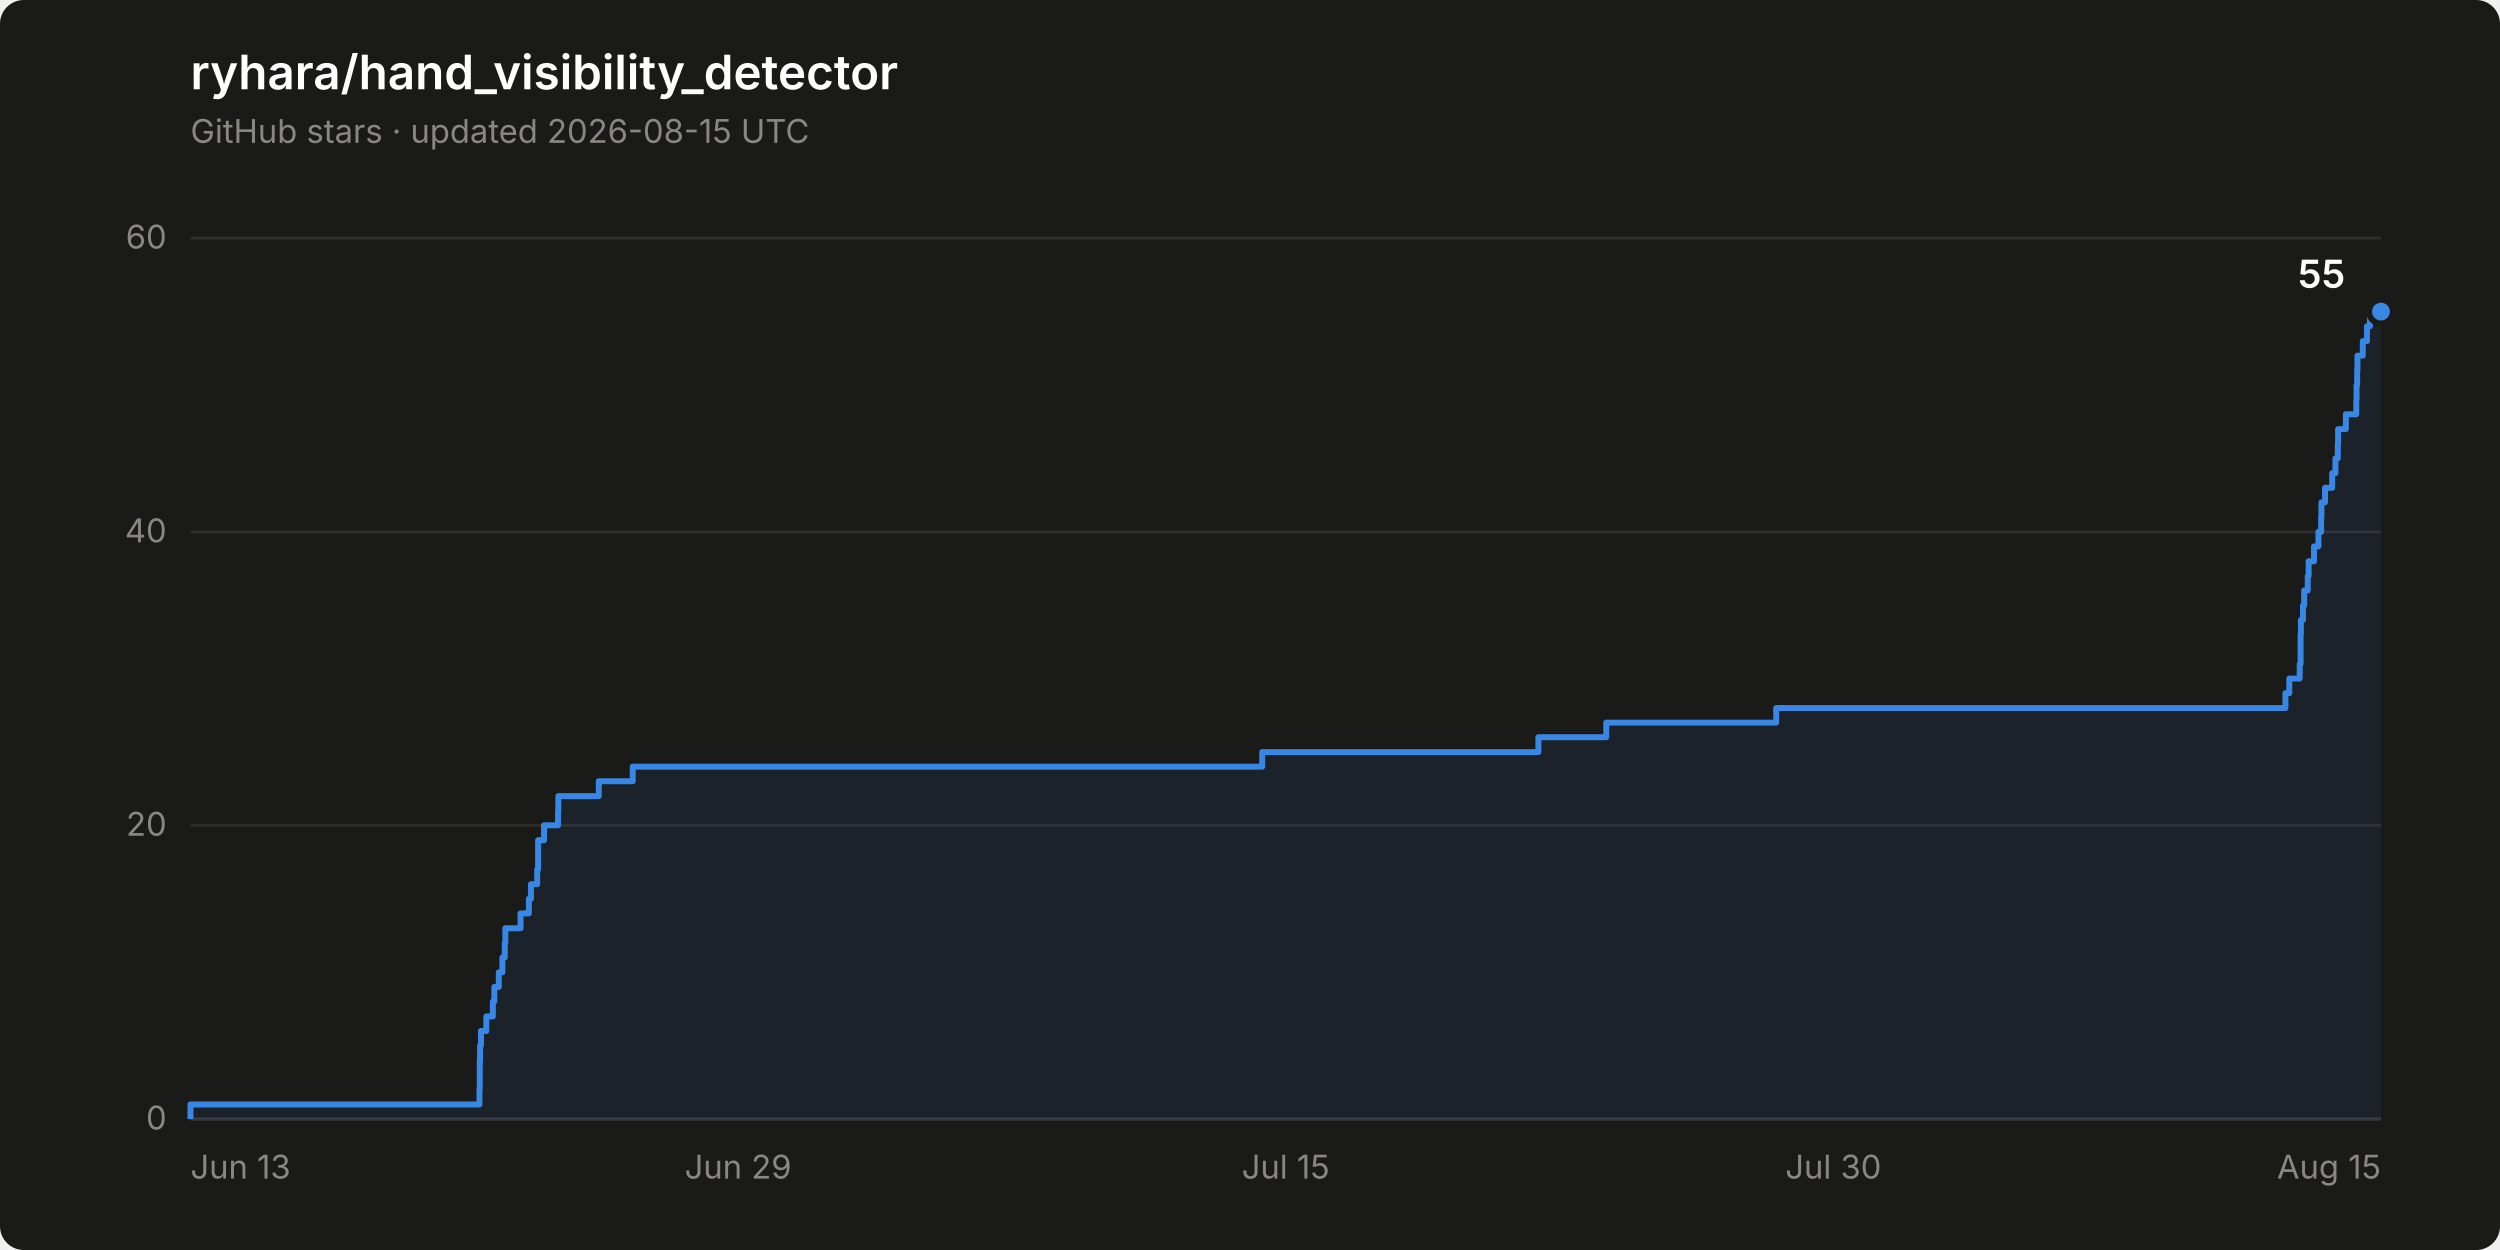
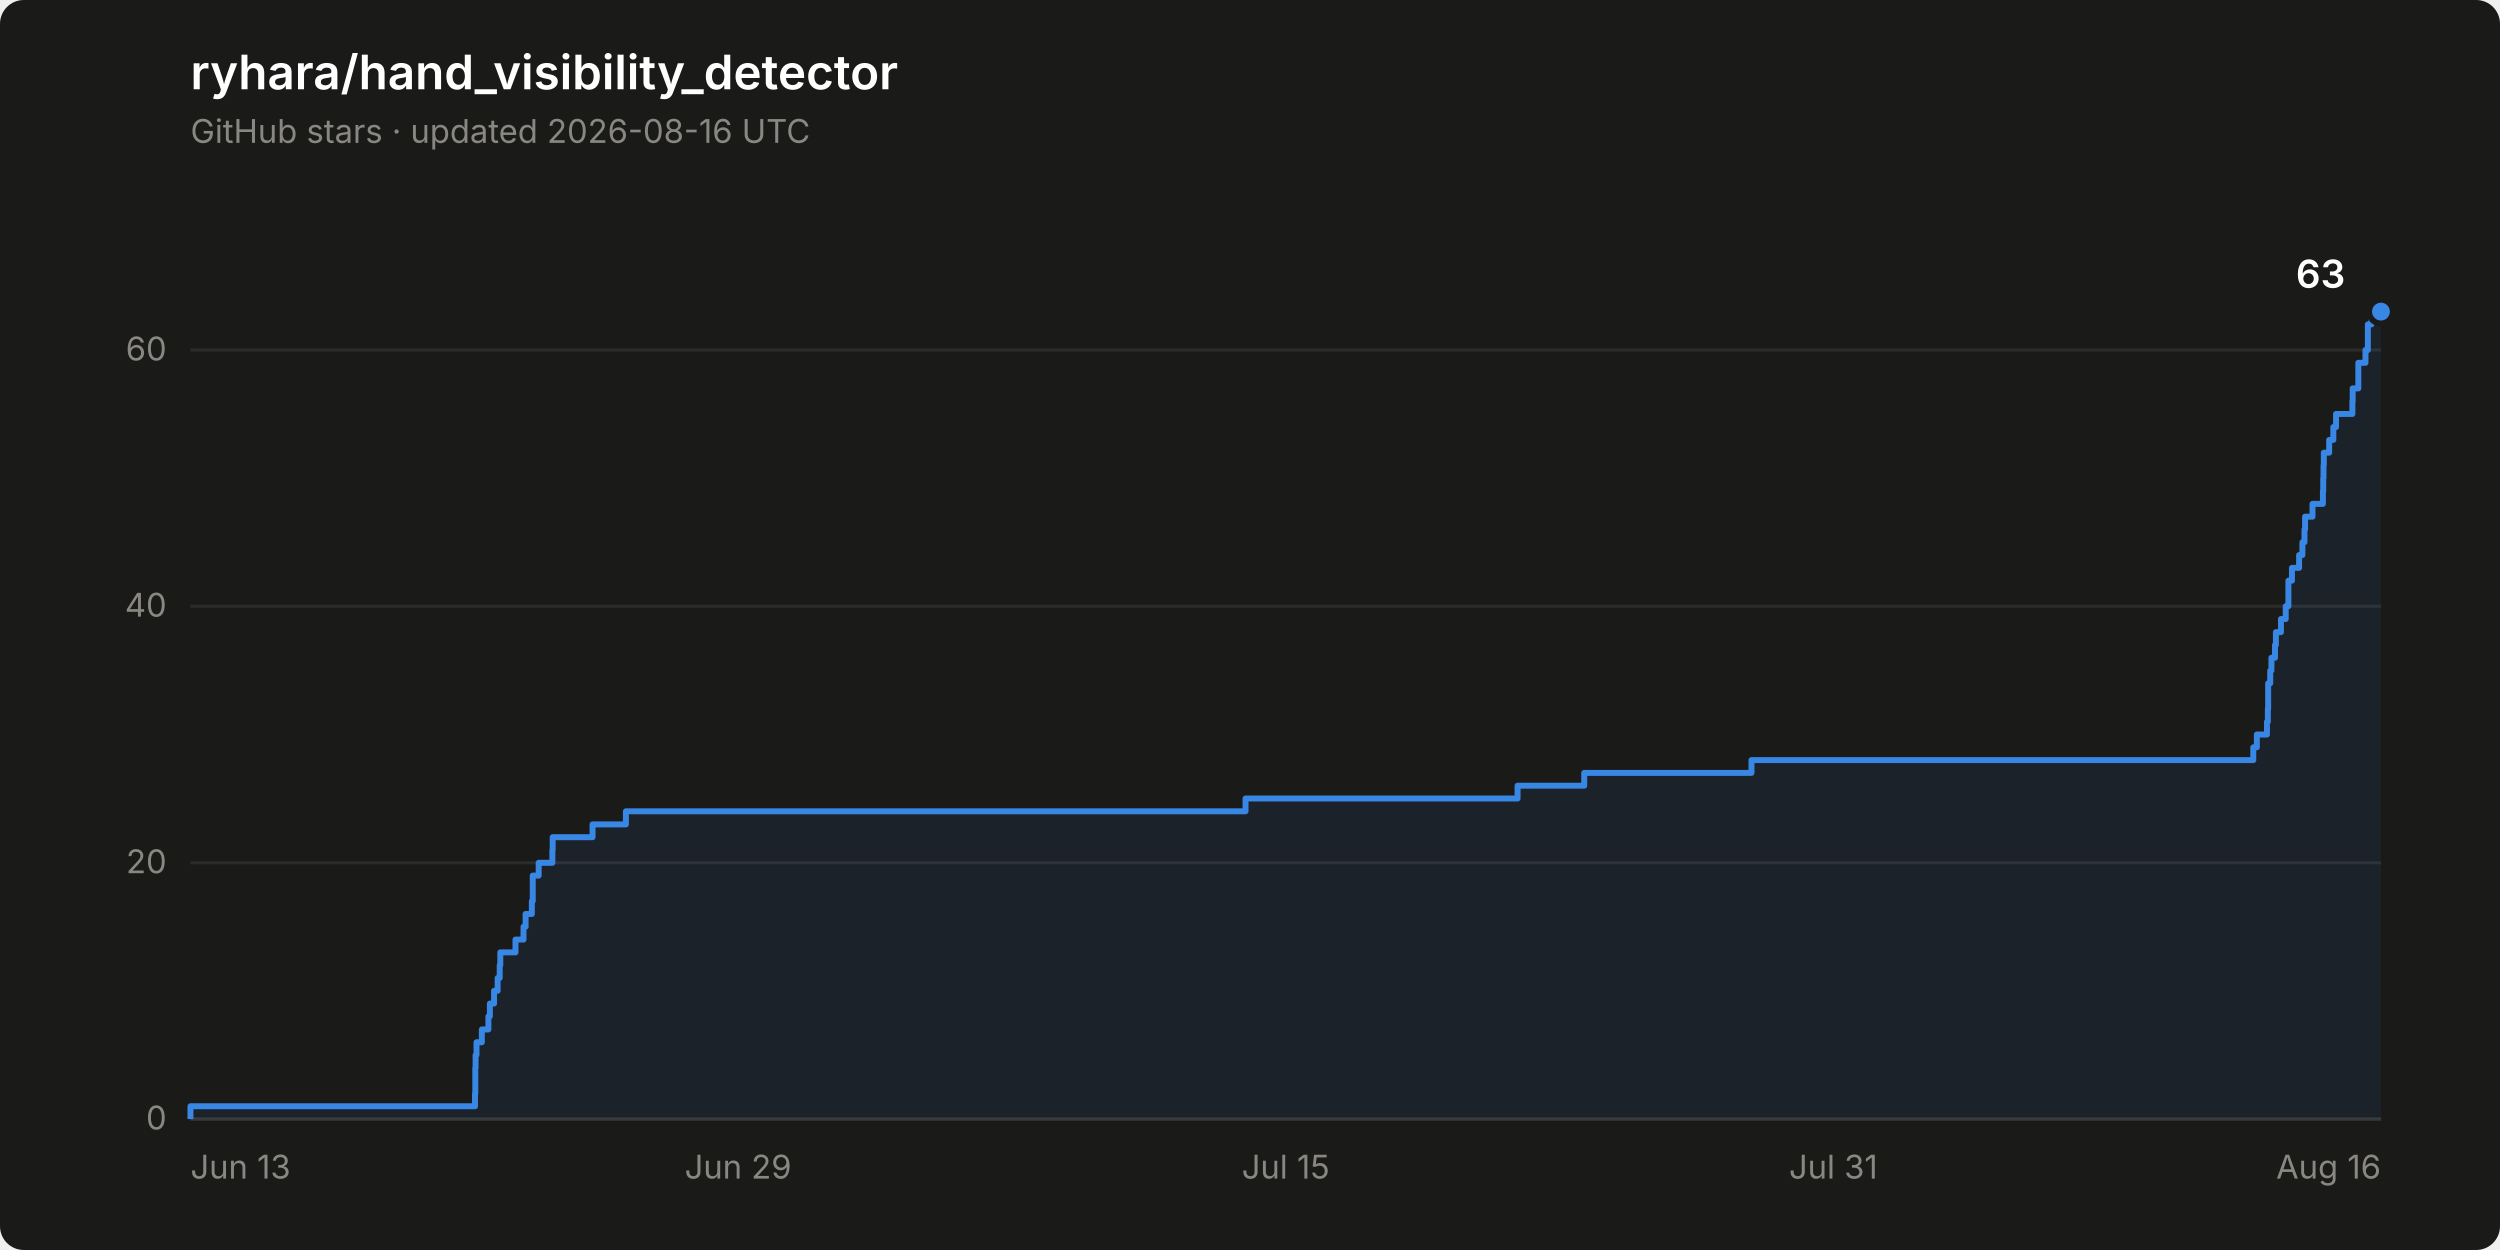
- <svg xmlns="http://www.w3.org/2000/svg" width="840" height="420" viewBox="0 0 840 420" role="img" aria-label="Star history of ryhara/hand_visibility_detector: 55 stars">
+ <svg xmlns="http://www.w3.org/2000/svg" width="840" height="420" viewBox="0 0 840 420" role="img" aria-label="Star history of ryhara/hand_visibility_detector: 63 stars">
  <rect width="840" height="420" rx="8" fill="#1a1a19" />
  <text x="64" y="30" font-family="system-ui, -apple-system, &quot;Segoe UI&quot;, sans-serif" font-size="16" font-weight="600" fill="#ffffff">ryhara/hand_visibility_detector</text>
-   <text x="64" y="48" font-family="system-ui, -apple-system, &quot;Segoe UI&quot;, sans-serif" font-size="11" fill="#898781">GitHub stars · updated 2026-08-15 UTC</text>
+   <text x="64" y="48" font-family="system-ui, -apple-system, &quot;Segoe UI&quot;, sans-serif" font-size="11" fill="#898781">GitHub stars · updated 2026-08-16 UTC</text>
  <line x1="64" y1="376.0" x2="800" y2="376.0" stroke="#2c2c2a" stroke-width="1" />
  <text x="56" y="379.5" font-family="system-ui, -apple-system, &quot;Segoe UI&quot;, sans-serif" font-size="11" fill="#898781" text-anchor="end" style="font-variant-numeric: tabular-nums">0</text>
-   <line x1="64" y1="277.3" x2="800" y2="277.3" stroke="#2c2c2a" stroke-width="1" />
-   <text x="56" y="280.8" font-family="system-ui, -apple-system, &quot;Segoe UI&quot;, sans-serif" font-size="11" fill="#898781" text-anchor="end" style="font-variant-numeric: tabular-nums">20</text>
-   <line x1="64" y1="178.7" x2="800" y2="178.7" stroke="#2c2c2a" stroke-width="1" />
-   <text x="56" y="182.2" font-family="system-ui, -apple-system, &quot;Segoe UI&quot;, sans-serif" font-size="11" fill="#898781" text-anchor="end" style="font-variant-numeric: tabular-nums">40</text>
-   <line x1="64" y1="80.0" x2="800" y2="80.0" stroke="#2c2c2a" stroke-width="1" />
-   <text x="56" y="83.5" font-family="system-ui, -apple-system, &quot;Segoe UI&quot;, sans-serif" font-size="11" fill="#898781" text-anchor="end" style="font-variant-numeric: tabular-nums">60</text>
+   <line x1="64" y1="289.9" x2="800" y2="289.9" stroke="#2c2c2a" stroke-width="1" />
+   <text x="56" y="293.4" font-family="system-ui, -apple-system, &quot;Segoe UI&quot;, sans-serif" font-size="11" fill="#898781" text-anchor="end" style="font-variant-numeric: tabular-nums">20</text>
+   <line x1="64" y1="203.7" x2="800" y2="203.7" stroke="#2c2c2a" stroke-width="1" />
+   <text x="56" y="207.2" font-family="system-ui, -apple-system, &quot;Segoe UI&quot;, sans-serif" font-size="11" fill="#898781" text-anchor="end" style="font-variant-numeric: tabular-nums">40</text>
+   <line x1="64" y1="117.6" x2="800" y2="117.6" stroke="#2c2c2a" stroke-width="1" />
+   <text x="56" y="121.1" font-family="system-ui, -apple-system, &quot;Segoe UI&quot;, sans-serif" font-size="11" fill="#898781" text-anchor="end" style="font-variant-numeric: tabular-nums">60</text>
  <line x1="64" y1="376.0" x2="800" y2="376.0" stroke="#383835" stroke-width="1" />
  <text x="64.0" y="396" font-family="system-ui, -apple-system, &quot;Segoe UI&quot;, sans-serif" font-size="11" fill="#898781" text-anchor="start">Jun 13</text>
  <text x="248.0" y="396" font-family="system-ui, -apple-system, &quot;Segoe UI&quot;, sans-serif" font-size="11" fill="#898781" text-anchor="middle">Jun 29</text>
  <text x="432.0" y="396" font-family="system-ui, -apple-system, &quot;Segoe UI&quot;, sans-serif" font-size="11" fill="#898781" text-anchor="middle">Jul 15</text>
-   <text x="616.0" y="396" font-family="system-ui, -apple-system, &quot;Segoe UI&quot;, sans-serif" font-size="11" fill="#898781" text-anchor="middle">Jul 30</text>
-   <text x="800.0" y="396" font-family="system-ui, -apple-system, &quot;Segoe UI&quot;, sans-serif" font-size="11" fill="#898781" text-anchor="end">Aug 15</text>
-   <path d="M 64.0 376.0 L 64.0 371.1 L 161.1 371.1 L 161.1 366.1 L 161.2 366.1 L 161.2 361.2 L 161.2 361.2 L 161.2 356.3 L 161.3 356.3 L 161.3 351.3 L 161.6 351.3 L 161.6 346.4 L 163.4 346.4 L 163.4 341.5 L 165.6 341.5 L 165.6 336.5 L 166.1 336.5 L 166.1 331.6 L 167.6 331.6 L 167.6 326.7 L 168.8 326.7 L 168.8 321.7 L 169.6 321.7 L 169.6 316.8 L 169.8 316.8 L 169.8 311.9 L 174.9 311.9 L 174.9 306.9 L 177.7 306.9 L 177.7 302.0 L 178.4 302.0 L 178.4 297.1 L 180.5 297.1 L 180.5 292.1 L 180.8 292.1 L 180.8 287.2 L 180.8 287.2 L 180.8 282.3 L 182.8 282.3 L 182.8 277.3 L 187.5 277.3 L 187.5 272.4 L 187.6 272.4 L 187.6 267.5 L 201.2 267.5 L 201.2 262.5 L 212.6 262.5 L 212.6 257.6 L 424.1 257.6 L 424.1 252.7 L 516.9 252.7 L 516.9 247.7 L 539.7 247.7 L 539.7 242.8 L 596.8 242.8 L 596.8 237.9 L 767.9 237.9 L 767.9 232.9 L 769.2 232.9 L 769.2 228.0 L 772.7 228.0 L 772.7 223.1 L 773.0 223.1 L 773.0 218.2 L 773.0 218.2 L 773.0 213.2 L 773.1 213.2 L 773.1 208.3 L 773.8 208.3 L 773.8 203.4 L 774.2 203.4 L 774.2 198.4 L 775.4 198.4 L 775.4 193.5 L 775.7 193.5 L 775.7 188.6 L 777.5 188.6 L 777.5 183.6 L 779.0 183.6 L 779.0 178.7 L 779.9 178.7 L 779.9 173.8 L 780.0 173.8 L 780.0 168.8 L 781.2 168.8 L 781.2 163.9 L 783.6 163.9 L 783.6 159.0 L 784.7 159.0 L 784.7 154.0 L 785.5 154.0 L 785.5 149.1 L 785.6 149.1 L 785.6 144.2 L 788.2 144.2 L 788.2 139.2 L 791.7 139.2 L 791.7 134.3 L 791.8 134.3 L 791.8 129.4 L 792.0 129.4 L 792.0 124.4 L 792.1 124.4 L 792.1 119.5 L 793.9 119.5 L 793.9 114.6 L 795.3 114.6 L 795.3 109.6 L 796.3 109.6 L 796.3 104.7 L 800.0 104.7 L 800.0 376.0 Z" fill="#3987e5" fill-opacity="0.08" stroke="none" />
-   <path d="M 64.0 376.0 L 64.0 371.1 L 161.1 371.1 L 161.1 366.1 L 161.2 366.1 L 161.2 361.2 L 161.2 361.2 L 161.2 356.3 L 161.3 356.3 L 161.3 351.3 L 161.6 351.3 L 161.6 346.4 L 163.4 346.4 L 163.4 341.5 L 165.6 341.5 L 165.6 336.5 L 166.1 336.5 L 166.1 331.6 L 167.6 331.6 L 167.6 326.7 L 168.8 326.7 L 168.8 321.7 L 169.6 321.7 L 169.6 316.8 L 169.8 316.8 L 169.8 311.9 L 174.9 311.9 L 174.9 306.9 L 177.7 306.9 L 177.7 302.0 L 178.4 302.0 L 178.4 297.1 L 180.5 297.1 L 180.5 292.1 L 180.8 292.1 L 180.8 287.2 L 180.8 287.2 L 180.8 282.3 L 182.8 282.3 L 182.8 277.3 L 187.5 277.3 L 187.5 272.4 L 187.6 272.4 L 187.6 267.5 L 201.2 267.5 L 201.2 262.5 L 212.6 262.5 L 212.6 257.6 L 424.1 257.6 L 424.1 252.7 L 516.9 252.7 L 516.9 247.7 L 539.7 247.7 L 539.7 242.8 L 596.8 242.8 L 596.8 237.9 L 767.9 237.9 L 767.9 232.9 L 769.2 232.9 L 769.2 228.0 L 772.7 228.0 L 772.7 223.1 L 773.0 223.1 L 773.0 218.2 L 773.0 218.2 L 773.0 213.2 L 773.1 213.2 L 773.1 208.3 L 773.8 208.3 L 773.8 203.4 L 774.2 203.4 L 774.2 198.4 L 775.4 198.4 L 775.4 193.5 L 775.7 193.5 L 775.7 188.6 L 777.5 188.6 L 777.5 183.6 L 779.0 183.6 L 779.0 178.7 L 779.9 178.7 L 779.9 173.8 L 780.0 173.8 L 780.0 168.8 L 781.2 168.8 L 781.2 163.9 L 783.6 163.9 L 783.6 159.0 L 784.7 159.0 L 784.7 154.0 L 785.5 154.0 L 785.5 149.1 L 785.6 149.1 L 785.6 144.2 L 788.2 144.2 L 788.2 139.2 L 791.7 139.2 L 791.7 134.3 L 791.8 134.3 L 791.8 129.4 L 792.0 129.4 L 792.0 124.4 L 792.1 124.4 L 792.1 119.5 L 793.9 119.5 L 793.9 114.6 L 795.3 114.6 L 795.3 109.6 L 796.3 109.6 L 796.3 104.7 L 800.0 104.7" fill="none" stroke="#3987e5" stroke-width="2" stroke-linejoin="round" />
+   <text x="616.0" y="396" font-family="system-ui, -apple-system, &quot;Segoe UI&quot;, sans-serif" font-size="11" fill="#898781" text-anchor="middle">Jul 31</text>
+   <text x="800.0" y="396" font-family="system-ui, -apple-system, &quot;Segoe UI&quot;, sans-serif" font-size="11" fill="#898781" text-anchor="end">Aug 16</text>
+   <path d="M 64.0 376.0 L 64.0 371.7 L 159.6 371.7 L 159.6 367.4 L 159.7 367.4 L 159.7 363.1 L 159.7 363.1 L 159.7 358.8 L 159.8 358.8 L 159.8 354.5 L 160.1 354.5 L 160.1 350.2 L 161.9 350.2 L 161.9 345.9 L 164.1 345.9 L 164.1 341.5 L 164.6 341.5 L 164.6 337.2 L 166.0 337.2 L 166.0 332.9 L 167.2 332.9 L 167.2 328.6 L 167.9 328.6 L 167.9 324.3 L 168.1 324.3 L 168.1 320.0 L 173.2 320.0 L 173.2 315.7 L 175.9 315.7 L 175.9 311.4 L 176.6 311.4 L 176.6 307.1 L 178.7 307.1 L 178.7 302.8 L 179.0 302.8 L 179.0 298.5 L 179.0 298.5 L 179.0 294.2 L 181.0 294.2 L 181.0 289.9 L 185.6 289.9 L 185.6 285.6 L 185.7 285.6 L 185.7 281.3 L 199.1 281.3 L 199.1 277.0 L 210.3 277.0 L 210.3 272.6 L 418.5 272.6 L 418.5 268.3 L 509.9 268.3 L 509.9 264.0 L 532.3 264.0 L 532.3 259.7 L 588.5 259.7 L 588.5 255.4 L 757.1 255.4 L 757.1 251.1 L 758.3 251.1 L 758.3 246.8 L 761.7 246.8 L 761.7 242.5 L 762.0 242.5 L 762.0 238.2 L 762.1 238.2 L 762.1 233.9 L 762.1 233.9 L 762.1 229.6 L 762.8 229.6 L 762.8 225.3 L 763.2 225.3 L 763.2 221.0 L 764.4 221.0 L 764.4 216.7 L 764.7 216.7 L 764.7 212.4 L 766.4 212.4 L 766.4 208.0 L 768.0 208.0 L 768.0 203.7 L 768.9 203.7 L 768.9 199.4 L 768.9 199.4 L 768.9 195.1 L 770.1 195.1 L 770.1 190.8 L 772.5 190.8 L 772.5 186.5 L 773.6 186.5 L 773.6 182.2 L 774.3 182.2 L 774.3 177.9 L 774.5 177.9 L 774.5 173.6 L 777.0 173.6 L 777.0 169.3 L 780.5 169.3 L 780.5 165.0 L 780.6 165.0 L 780.6 160.7 L 780.7 160.7 L 780.7 156.4 L 780.8 156.4 L 780.8 152.1 L 782.6 152.1 L 782.6 147.8 L 784.0 147.8 L 784.0 143.5 L 784.9 143.5 L 784.9 139.1 L 790.4 139.1 L 790.4 134.8 L 790.5 134.8 L 790.5 130.5 L 792.4 130.5 L 792.4 126.2 L 792.4 126.2 L 792.4 121.9 L 794.8 121.9 L 794.8 117.6 L 795.6 117.6 L 795.6 113.3 L 795.6 113.3 L 795.6 109.0 L 796.8 109.0 L 796.8 104.7 L 800.0 104.7 L 800.0 376.0 Z" fill="#3987e5" fill-opacity="0.08" stroke="none" />
+   <path d="M 64.0 376.0 L 64.0 371.7 L 159.6 371.7 L 159.6 367.4 L 159.7 367.4 L 159.7 363.1 L 159.7 363.1 L 159.7 358.8 L 159.8 358.8 L 159.8 354.5 L 160.1 354.5 L 160.1 350.2 L 161.9 350.2 L 161.9 345.9 L 164.1 345.9 L 164.1 341.5 L 164.6 341.5 L 164.6 337.2 L 166.0 337.2 L 166.0 332.9 L 167.2 332.9 L 167.2 328.6 L 167.9 328.6 L 167.9 324.3 L 168.1 324.3 L 168.1 320.0 L 173.2 320.0 L 173.2 315.7 L 175.9 315.7 L 175.9 311.4 L 176.6 311.4 L 176.6 307.1 L 178.7 307.1 L 178.7 302.8 L 179.0 302.8 L 179.0 298.5 L 179.0 298.5 L 179.0 294.2 L 181.0 294.2 L 181.0 289.9 L 185.6 289.9 L 185.6 285.6 L 185.7 285.6 L 185.7 281.3 L 199.1 281.3 L 199.1 277.0 L 210.3 277.0 L 210.3 272.6 L 418.5 272.6 L 418.5 268.3 L 509.9 268.3 L 509.9 264.0 L 532.3 264.0 L 532.3 259.7 L 588.5 259.7 L 588.5 255.4 L 757.1 255.4 L 757.1 251.1 L 758.3 251.1 L 758.3 246.8 L 761.7 246.8 L 761.7 242.5 L 762.0 242.5 L 762.0 238.2 L 762.1 238.2 L 762.1 233.9 L 762.1 233.9 L 762.1 229.6 L 762.8 229.6 L 762.8 225.3 L 763.2 225.3 L 763.2 221.0 L 764.4 221.0 L 764.4 216.7 L 764.7 216.7 L 764.7 212.4 L 766.4 212.4 L 766.4 208.0 L 768.0 208.0 L 768.0 203.7 L 768.9 203.7 L 768.9 199.4 L 768.9 199.4 L 768.9 195.1 L 770.1 195.1 L 770.1 190.8 L 772.5 190.8 L 772.5 186.5 L 773.6 186.5 L 773.6 182.2 L 774.3 182.2 L 774.3 177.9 L 774.5 177.9 L 774.5 173.6 L 777.0 173.6 L 777.0 169.3 L 780.5 169.3 L 780.5 165.0 L 780.6 165.0 L 780.6 160.7 L 780.7 160.7 L 780.7 156.4 L 780.8 156.4 L 780.8 152.1 L 782.6 152.1 L 782.6 147.8 L 784.0 147.8 L 784.0 143.5 L 784.9 143.5 L 784.9 139.1 L 790.4 139.1 L 790.4 134.8 L 790.5 134.8 L 790.5 130.5 L 792.4 130.5 L 792.4 126.2 L 792.4 126.2 L 792.4 121.9 L 794.8 121.9 L 794.8 117.6 L 795.6 117.6 L 795.6 113.3 L 795.6 113.3 L 795.6 109.0 L 796.8 109.0 L 796.8 104.7 L 800.0 104.7" fill="none" stroke="#3987e5" stroke-width="2" stroke-linejoin="round" />
  <circle cx="800.0" cy="104.7" r="4" fill="#3987e5" stroke="#1a1a19" stroke-width="2" />
-   <text x="788.0" y="96.7" font-family="system-ui, -apple-system, &quot;Segoe UI&quot;, sans-serif" font-size="13" font-weight="600" fill="#ffffff" text-anchor="end" style="font-variant-numeric: tabular-nums">55</text>
+   <text x="788.0" y="96.7" font-family="system-ui, -apple-system, &quot;Segoe UI&quot;, sans-serif" font-size="13" font-weight="600" fill="#ffffff" text-anchor="end" style="font-variant-numeric: tabular-nums">63</text>
</svg>
